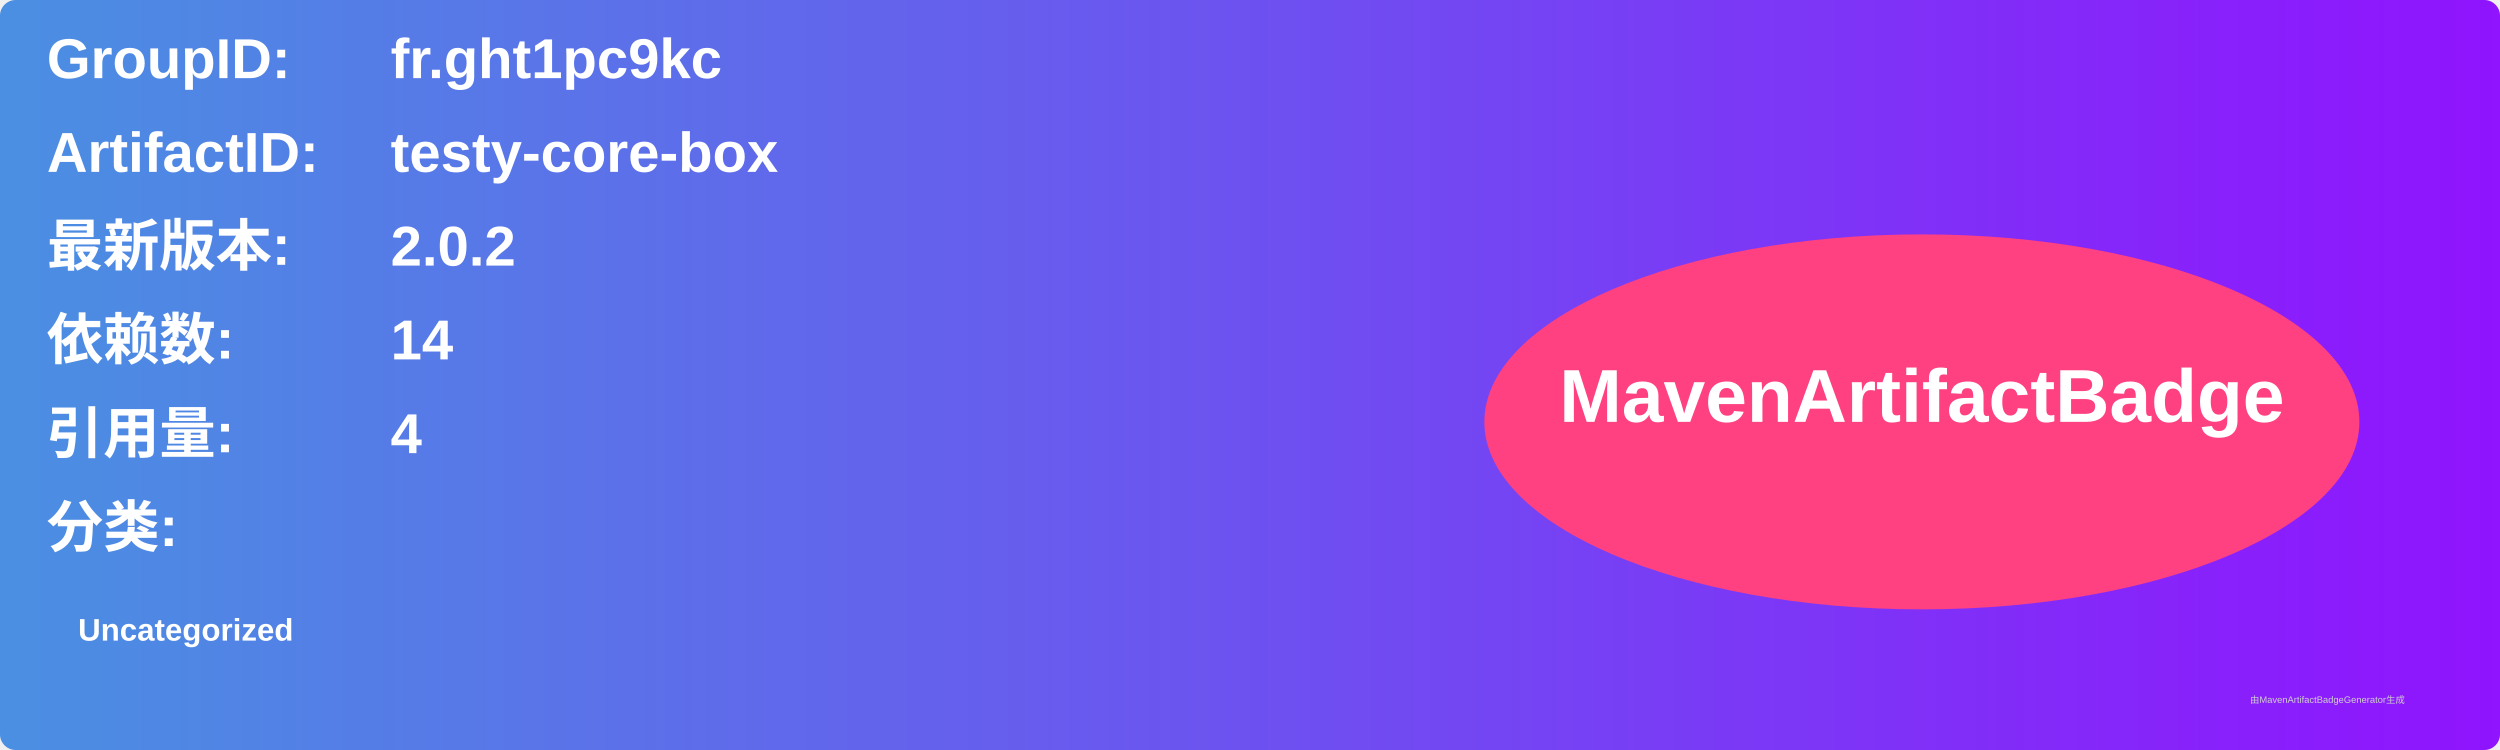
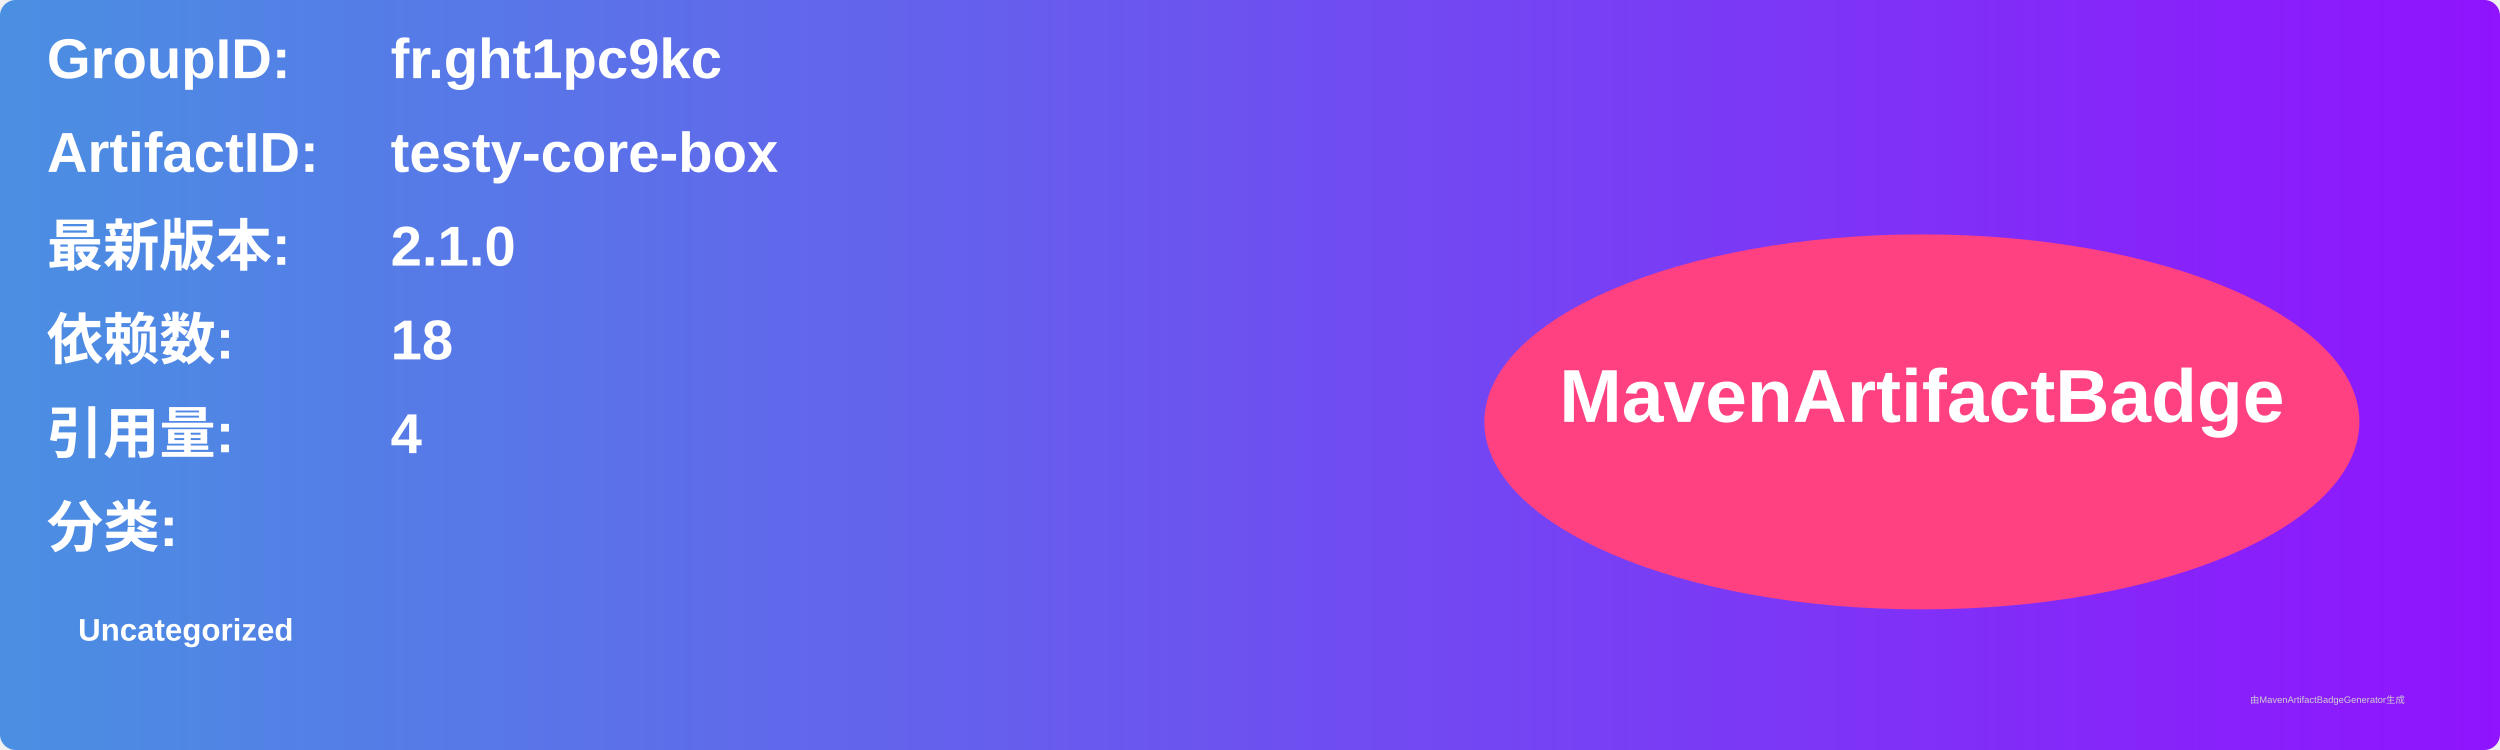
<svg xmlns="http://www.w3.org/2000/svg" width="800" height="240" viewBox="0 0 800 240">
  <linearGradient id="grad" x1="0%" y1="0%" x2="100%" y2="0%">
    <stop offset="0%" stop-color="#4a90e2" />
    <stop offset="100%" stop-color="#9013fe" />
  </linearGradient>
  <rect width="100%" height="100%" rx="5" ry="5" fill="url(#grad)" />
  <g transform="translate(15, 15)">
    <text x="0" y="10" font-family="Arial" font-size="18" fill="white" font-weight="bold" width="260">GroupID:</text>
    <text x="110" y="10" font-family="Arial" font-size="18" fill="white" font-weight="bold" width="460">fr.ght1pc9kc</text>
    <text x="0" y="40" font-family="Arial" font-size="18" fill="white" font-weight="bold" width="260">ArtifactID:</text>
    <text x="110" y="40" font-family="Arial" font-size="18" fill="white" font-weight="bold" width="460">testy-core-box</text>
    <text x="0" y="70" font-family="Arial" font-size="18" fill="white" font-weight="bold">最新版本:</text>
    <text x="110" y="70" font-family="Arial" font-size="18" fill="white" font-weight="bold">
-       <tspan font-weight="bold">2.0.2</tspan>
+       <tspan font-weight="bold">2.1.0</tspan>
    </text>
    <text x="0" y="100" font-family="Arial" font-size="18" fill="white" font-weight="bold">依赖数: </text>
    <text x="110" y="100" font-family="Arial" font-size="18" fill="white">
-       <tspan font-weight="bold">14</tspan>
+       <tspan font-weight="bold">18</tspan>
    </text>
    <text x="0" y="130" font-family="Arial" font-size="18" fill="white" font-weight="bold">引用量: </text>
    <text x="110" y="130" font-family="Arial" font-size="18" fill="white">
      <tspan font-weight="bold">4</tspan>
    </text>
    <text x="0" y="160" font-family="Arial" font-size="18" fill="white" font-weight="bold">分类:</text>
    <text x="10" y="190" font-family="Arial" font-size="10" fill="white">
      <tspan font-weight="bold">Uncategorized</tspan>
    </text>
    <ellipse cx="600" cy="120" rx="140" ry="60" fill="#ff4081" />
    <text x="600" y="120" text-anchor="middle" font-family="Arial" font-size="24" fill="white" font-weight="bold">MavenArtifactBadge</text>
  </g>
  <text x="720" y="225" font-family="Arial" font-size="3" fill="#d0d0d0">由MavenArtifactBadgeGenerator生成</text>
</svg>
